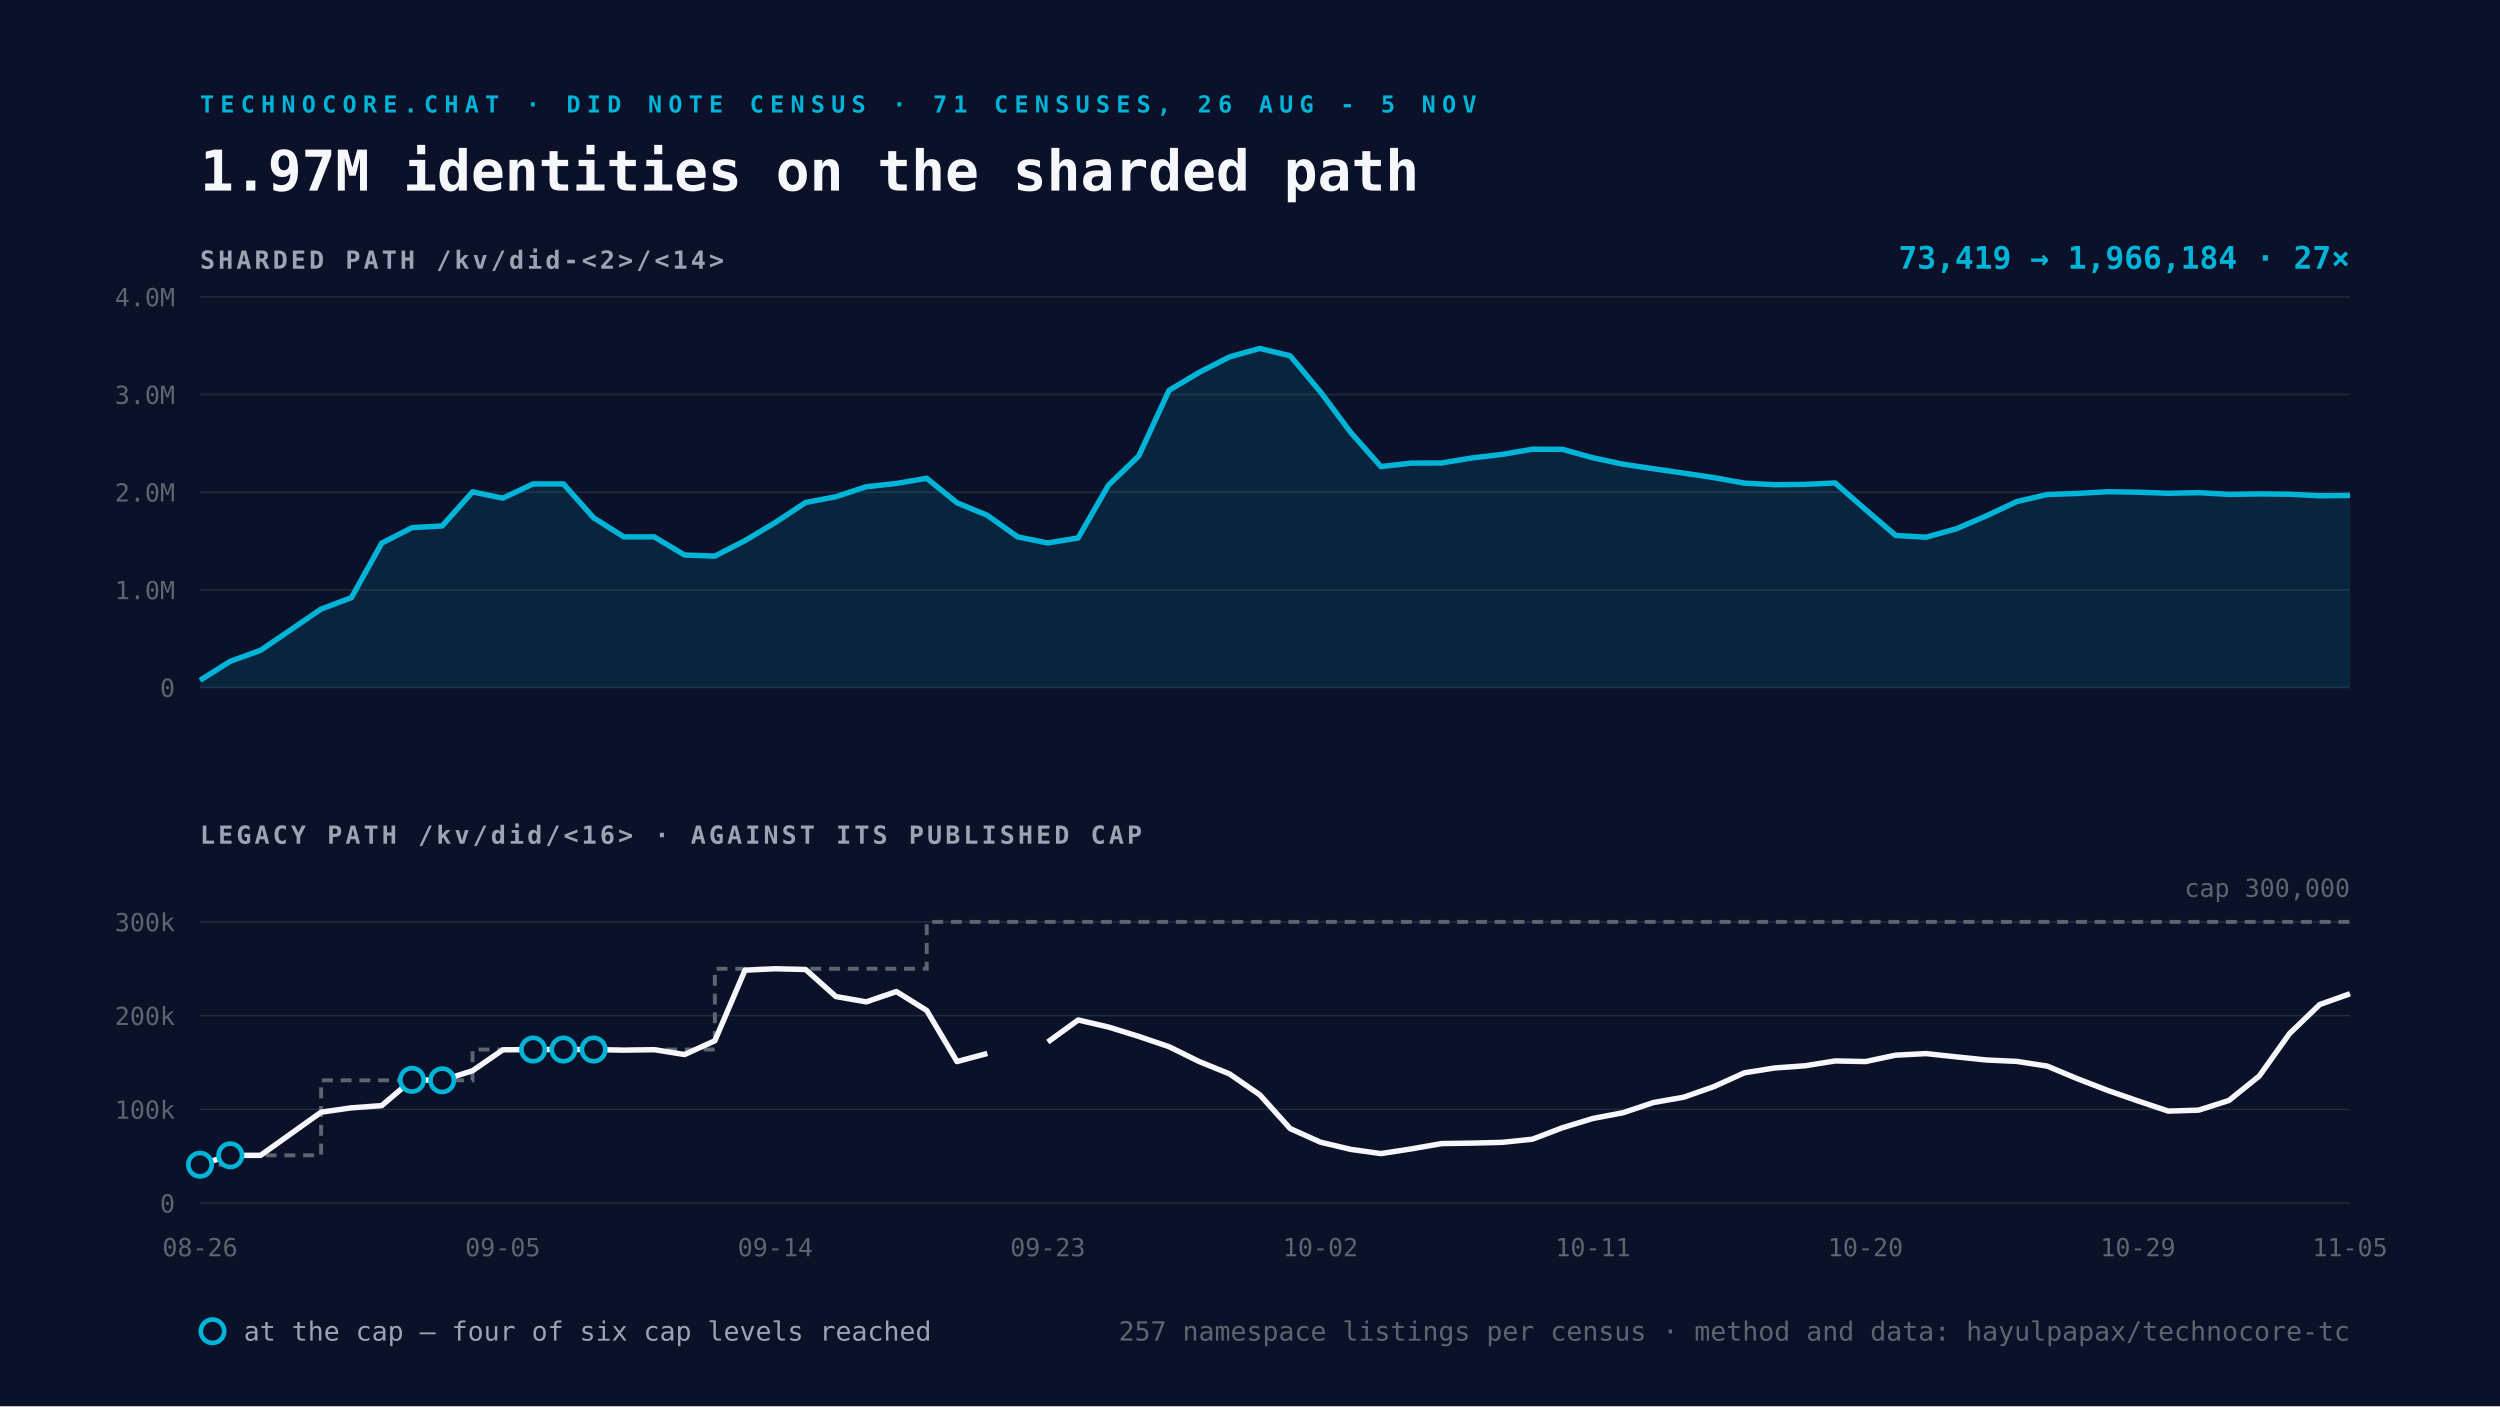
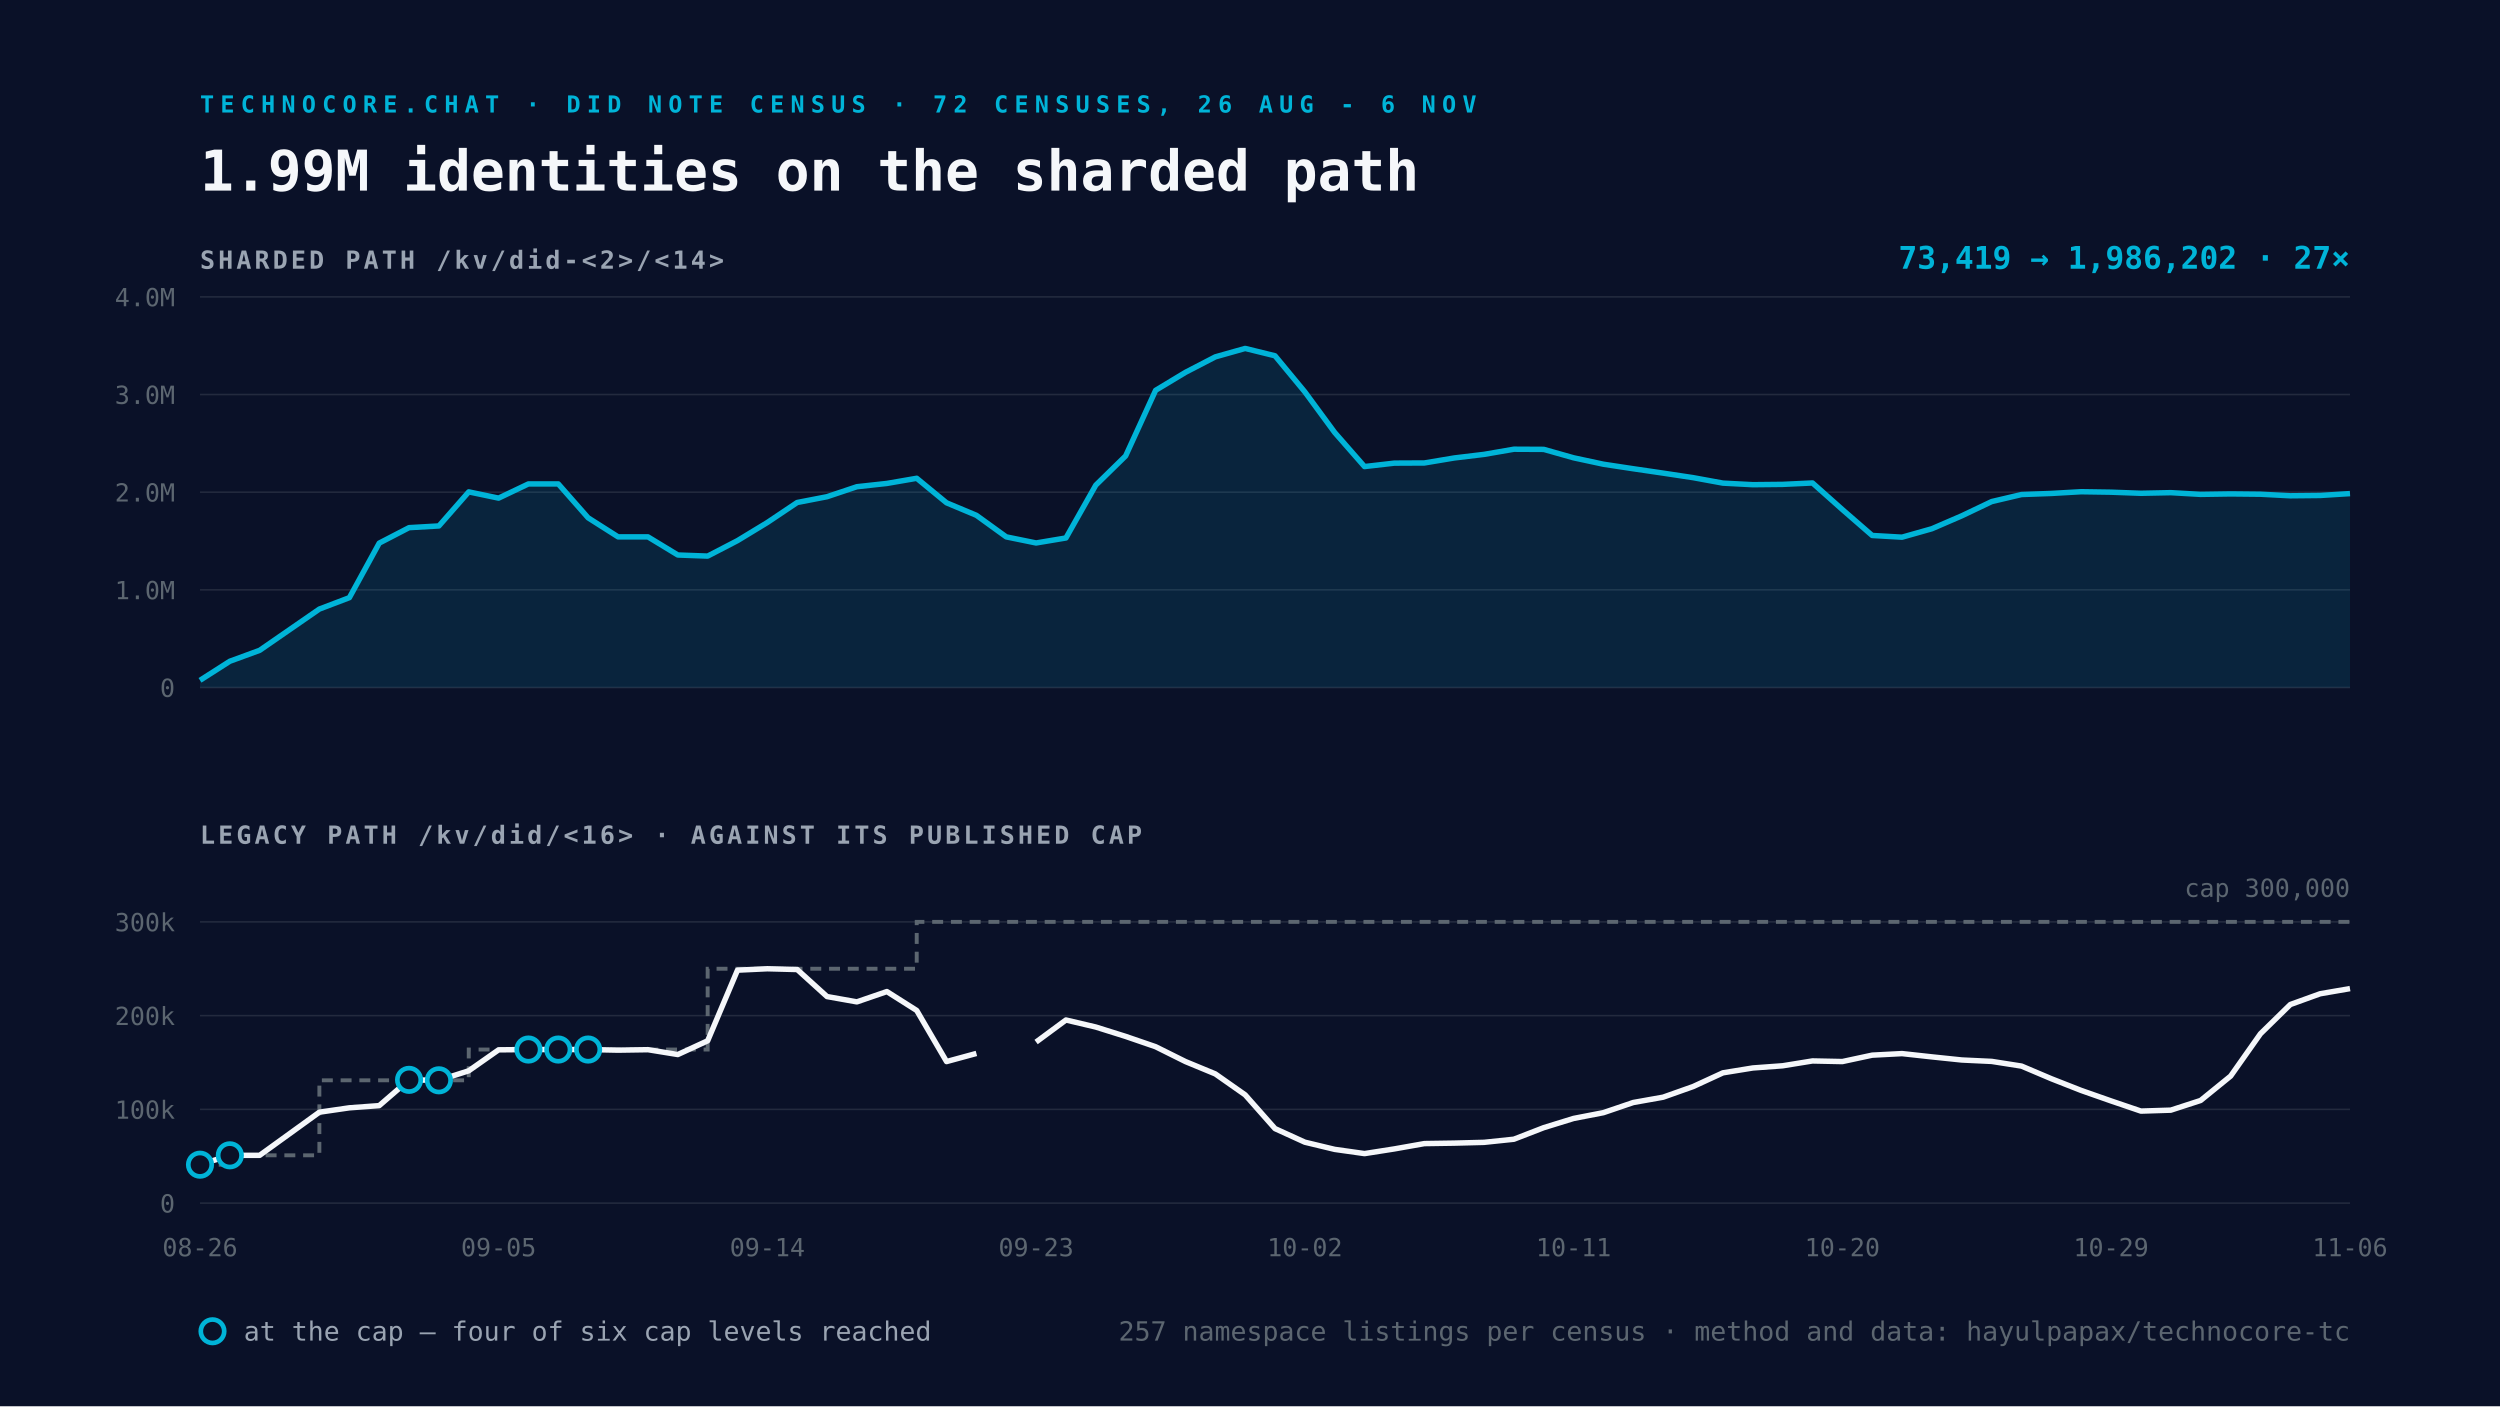
<svg xmlns="http://www.w3.org/2000/svg" viewBox="0 0 1600 900" width="1600" height="900">
  <rect width="1600" height="900" fill="#0A1128" />
-   <text x="128" y="72" font-family="Space Mono, monospace" font-size="15" font-weight="700" letter-spacing="4" fill="#00B4D8">TECHNOCORE.CHAT · DID NOTE CENSUS · 71 CENSUSES, 26 AUG - 5 NOV</text>
-   <text x="128" y="122" font-family="Space Mono, monospace" font-size="36" font-weight="700" fill="#F5F7FA">1.97M identities on the sharded path</text>
+   <text x="128" y="72" font-family="Space Mono, monospace" font-size="15" font-weight="700" letter-spacing="4" fill="#00B4D8">TECHNOCORE.CHAT · DID NOTE CENSUS · 72 CENSUSES, 26 AUG - 6 NOV</text>
+   <text x="128" y="122" font-family="Space Mono, monospace" font-size="36" font-weight="700" fill="#F5F7FA">1.99M identities on the sharded path</text>
  <text x="128" y="172" font-family="Space Mono, monospace" font-size="16" font-weight="700" letter-spacing="2" fill="#9AA4B2">SHARDED PATH  /kv/did-&lt;2&gt;/&lt;14&gt;</text>
  <line x1="128" y1="440.0" x2="1504" y2="440.0" stroke="#232A3E" stroke-width="1" />
  <text x="112" y="446.0" text-anchor="end" font-family="Space Mono, monospace" font-size="16" fill="#5C6670">0</text>
  <line x1="128" y1="377.5" x2="1504" y2="377.5" stroke="#232A3E" stroke-width="1" />
  <text x="112" y="383.5" text-anchor="end" font-family="Space Mono, monospace" font-size="16" fill="#5C6670">1.0M</text>
  <line x1="128" y1="315.0" x2="1504" y2="315.0" stroke="#232A3E" stroke-width="1" />
  <text x="112" y="321.0" text-anchor="end" font-family="Space Mono, monospace" font-size="16" fill="#5C6670">2.0M</text>
  <line x1="128" y1="252.5" x2="1504" y2="252.5" stroke="#232A3E" stroke-width="1" />
  <text x="112" y="258.5" text-anchor="end" font-family="Space Mono, monospace" font-size="16" fill="#5C6670">3.0M</text>
  <line x1="128" y1="190.0" x2="1504" y2="190.0" stroke="#232A3E" stroke-width="1" />
  <text x="112" y="196.0" text-anchor="end" font-family="Space Mono, monospace" font-size="16" fill="#5C6670">4.0M</text>
-   <path d="M128.0 435.4 L147.4 423.2 L166.8 416.2 L205.5 389.8 L224.9 382.5 L244.3 347.6 L263.7 337.7 L283.0 336.6 L302.4 314.8 L321.8 318.8 L341.2 309.7 L360.6 309.7 L379.9 331.4 L399.3 343.6 L418.7 343.6 L438.1 355.2 L457.5 355.9 L476.8 346.0 L496.2 334.4 L515.6 321.6 L535.0 317.9 L554.4 311.5 L573.7 309.4 L593.1 306.1 L612.5 321.8 L631.9 329.8 L651.3 343.6 L670.6 347.5 L690.0 344.3 L709.4 310.5 L728.8 291.8 L748.2 249.8 L767.5 238.3 L786.9 228.4 L806.3 223.0 L825.7 227.7 L845.1 250.8 L864.5 276.8 L883.8 298.6 L903.2 296.4 L922.6 296.3 L942.0 293.1 L961.4 290.8 L980.7 287.5 L1000.1 287.6 L1019.5 293.0 L1038.9 297.1 L1058.3 300.0 L1077.6 302.8 L1097.0 305.7 L1116.4 309.2 L1135.8 310.2 L1155.2 310.0 L1174.5 309.1 L1193.9 326.1 L1213.3 342.7 L1232.7 343.8 L1252.1 338.4 L1271.4 330.1 L1290.8 321.0 L1310.2 316.5 L1329.6 315.8 L1349.0 314.7 L1368.3 315.0 L1387.7 315.7 L1407.1 315.3 L1426.5 316.4 L1445.9 316.1 L1465.2 316.3 L1484.6 317.3 L1504.0 317.1 L1504.0 440.0 L128.0 440.0 Z" fill="#00B4D8" fill-opacity="0.12" />
-   <path d="M128.0 435.4 L147.4 423.2 L166.8 416.2 L205.5 389.8 L224.9 382.5 L244.3 347.6 L263.7 337.7 L283.0 336.6 L302.4 314.8 L321.8 318.8 L341.2 309.7 L360.6 309.7 L379.9 331.4 L399.3 343.6 L418.7 343.6 L438.1 355.2 L457.5 355.9 L476.8 346.0 L496.2 334.4 L515.6 321.6 L535.0 317.9 L554.4 311.5 L573.7 309.4 L593.1 306.1 L612.5 321.8 L631.9 329.8 L651.3 343.6 L670.6 347.5 L690.0 344.3 L709.4 310.5 L728.8 291.8 L748.2 249.8 L767.5 238.3 L786.9 228.4 L806.3 223.0 L825.7 227.7 L845.1 250.8 L864.5 276.8 L883.8 298.6 L903.2 296.4 L922.6 296.3 L942.0 293.1 L961.4 290.8 L980.7 287.5 L1000.1 287.6 L1019.5 293.0 L1038.9 297.1 L1058.3 300.0 L1077.6 302.8 L1097.0 305.7 L1116.4 309.2 L1135.8 310.2 L1155.2 310.0 L1174.5 309.1 L1193.9 326.1 L1213.3 342.7 L1232.7 343.8 L1252.1 338.4 L1271.4 330.1 L1290.8 321.0 L1310.2 316.5 L1329.6 315.8 L1349.0 314.7 L1368.3 315.0 L1387.7 315.7 L1407.1 315.3 L1426.5 316.4 L1445.9 316.1 L1465.2 316.3 L1484.6 317.3 L1504.0 317.1" fill="none" stroke="#00B4D8" stroke-width="3.5" stroke-linejoin="round" />
+   <path d="M128.0 435.4 L147.1 423.2 L166.2 416.2 L204.4 389.8 L223.6 382.5 L242.7 347.6 L261.8 337.7 L280.9 336.6 L300.0 314.8 L319.1 318.8 L338.2 309.7 L357.3 309.7 L376.4 331.4 L395.6 343.6 L414.7 343.6 L433.8 355.2 L452.9 355.9 L472.0 346.0 L491.1 334.4 L510.2 321.6 L529.3 317.9 L548.4 311.5 L567.6 309.4 L586.7 306.1 L605.8 321.8 L624.9 329.8 L644.0 343.6 L663.1 347.5 L682.2 344.3 L701.3 310.5 L720.4 291.8 L739.6 249.8 L758.7 238.3 L777.8 228.4 L796.9 223.0 L816.0 227.7 L835.1 250.8 L854.2 276.8 L873.3 298.6 L892.4 296.4 L911.6 296.3 L930.7 293.1 L949.8 290.8 L968.9 287.5 L988.0 287.6 L1007.1 293.0 L1026.2 297.1 L1045.3 300.0 L1064.4 302.8 L1083.6 305.7 L1102.7 309.2 L1121.8 310.2 L1140.9 310.0 L1160.0 309.1 L1179.1 326.1 L1198.2 342.7 L1217.3 343.8 L1236.4 338.4 L1255.6 330.1 L1274.7 321.0 L1293.8 316.5 L1312.9 315.8 L1332.0 314.7 L1351.1 315.0 L1370.2 315.7 L1389.3 315.3 L1408.4 316.4 L1427.6 316.1 L1446.7 316.3 L1465.8 317.3 L1484.9 317.1 L1504.0 315.9 L1504.0 440.0 L128.0 440.0 Z" fill="#00B4D8" fill-opacity="0.12" />
+   <path d="M128.0 435.4 L147.1 423.2 L166.2 416.2 L204.4 389.8 L223.6 382.5 L242.7 347.6 L261.8 337.7 L280.9 336.6 L300.0 314.8 L319.1 318.8 L338.2 309.7 L357.3 309.7 L376.4 331.4 L395.6 343.6 L414.7 343.6 L433.8 355.2 L452.9 355.9 L472.0 346.0 L491.1 334.4 L510.2 321.6 L529.3 317.9 L548.4 311.5 L567.6 309.4 L586.7 306.1 L605.8 321.8 L624.9 329.8 L644.0 343.6 L663.1 347.5 L682.2 344.3 L701.3 310.5 L720.4 291.8 L739.6 249.8 L758.7 238.3 L777.8 228.4 L796.9 223.0 L816.0 227.7 L835.1 250.8 L854.2 276.8 L873.3 298.6 L892.4 296.4 L911.6 296.3 L930.7 293.1 L949.8 290.8 L968.9 287.5 L988.0 287.6 L1007.1 293.0 L1026.2 297.1 L1045.3 300.0 L1064.4 302.8 L1083.6 305.7 L1102.7 309.2 L1121.8 310.2 L1140.9 310.0 L1160.0 309.1 L1179.1 326.1 L1198.2 342.7 L1217.3 343.8 L1236.4 338.4 L1255.6 330.1 L1274.7 321.0 L1293.8 316.5 L1312.9 315.8 L1332.0 314.7 L1351.1 315.0 L1370.2 315.7 L1389.3 315.3 L1408.4 316.4 L1427.6 316.1 L1446.7 316.3 L1465.8 317.3 L1484.9 317.1 L1504.0 315.9" fill="none" stroke="#00B4D8" stroke-width="3.5" stroke-linejoin="round" />
  <text x="1504" y="172" text-anchor="end" font-family="Space Mono, monospace" font-size="20" font-weight="700" fill="#00B4D8">
-     73,419 → 1,966,184   ·   27×</text>
+     73,419 → 1,986,202   ·   27×</text>
  <text x="128" y="540" font-family="Space Mono, monospace" font-size="16" font-weight="700" letter-spacing="2" fill="#9AA4B2">LEGACY PATH  /kv/did/&lt;16&gt;   ·   AGAINST ITS PUBLISHED CAP</text>
  <line x1="128" y1="770.0" x2="1504" y2="770.0" stroke="#232A3E" stroke-width="1" />
  <text x="112" y="776.0" text-anchor="end" font-family="Space Mono, monospace" font-size="16" fill="#5C6670">0</text>
  <line x1="128" y1="710.0" x2="1504" y2="710.0" stroke="#232A3E" stroke-width="1" />
  <text x="112" y="716.0" text-anchor="end" font-family="Space Mono, monospace" font-size="16" fill="#5C6670">100k</text>
  <line x1="128" y1="650.0" x2="1504" y2="650.0" stroke="#232A3E" stroke-width="1" />
  <text x="112" y="656.0" text-anchor="end" font-family="Space Mono, monospace" font-size="16" fill="#5C6670">200k</text>
  <line x1="128" y1="590.0" x2="1504" y2="590.0" stroke="#232A3E" stroke-width="1" />
  <text x="112" y="596.0" text-anchor="end" font-family="Space Mono, monospace" font-size="16" fill="#5C6670">300k</text>
-   <path d="M128.0 745.4 L147.4 745.4 L147.4 739.4 L166.8 739.4 L205.5 739.4 L205.5 691.4 L224.9 691.4 L244.3 691.4 L263.7 691.4 L283.0 691.4 L302.4 691.4 L302.4 671.7 L321.8 671.7 L341.2 671.7 L360.6 671.7 L379.9 671.7 L399.3 671.7 L418.7 671.7 L438.1 671.7 L457.5 671.7 L457.5 620.0 L476.8 620.0 L496.2 620.0 L515.6 620.0 L535.0 620.0 L554.4 620.0 L573.7 620.0 L593.1 620.0 L593.1 590.0 L612.5 590.0 L631.9 590.0 L651.3 590.0 L670.6 590.0 L690.0 590.0 L709.4 590.0 L728.8 590.0 L748.2 590.0 L767.5 590.0 L786.9 590.0 L806.3 590.0 L825.7 590.0 L845.1 590.0 L864.5 590.0 L883.8 590.0 L903.2 590.0 L922.6 590.0 L942.0 590.0 L961.4 590.0 L980.7 590.0 L1000.1 590.0 L1019.5 590.0 L1038.9 590.0 L1058.3 590.0 L1077.6 590.0 L1097.0 590.0 L1116.4 590.0 L1135.8 590.0 L1155.2 590.0 L1174.5 590.0 L1193.9 590.0 L1213.3 590.0 L1232.7 590.0 L1252.1 590.0 L1271.4 590.0 L1290.8 590.0 L1310.2 590.0 L1329.6 590.0 L1349.0 590.0 L1368.3 590.0 L1387.7 590.0 L1407.1 590.0 L1426.5 590.0 L1445.9 590.0 L1465.2 590.0 L1484.6 590.0 L1504.0 590.0" fill="none" stroke="#5C6670" stroke-width="2.5" stroke-dasharray="7 5" />
-   <path d="M128.0 745.4 L147.4 739.4 L166.8 739.4 L205.5 711.8 L224.9 709.0 L244.3 707.6 L263.7 691.1 L283.0 691.4 L302.4 685.3 L321.8 671.9 L341.2 671.7 L360.6 671.7 L379.9 671.7 L399.3 672.1 L418.7 671.8 L438.1 674.9 L457.5 666.1 L476.8 620.9 L496.2 620.0 L515.6 620.5 L535.0 637.8 L554.4 641.2 L573.7 634.6 L593.1 646.7 L612.5 679.4 L631.9 674.2 M670.6 666.9 L690.0 652.8 L709.4 657.3 L728.8 663.3 L748.2 669.9 L767.5 679.4 L786.9 687.3 L806.3 700.7 L825.7 722.3 L845.1 731.0 L864.5 735.6 L883.8 738.3 L903.2 735.3 L922.6 731.9 L942.0 731.6 L961.4 731.1 L980.7 729.1 L1000.1 721.7 L1019.5 715.8 L1038.9 712.1 L1058.3 705.6 L1077.6 702.2 L1097.0 695.4 L1116.4 686.6 L1135.8 683.5 L1155.2 682.1 L1174.5 679.0 L1193.9 679.4 L1213.3 675.3 L1232.7 674.3 L1252.1 676.4 L1271.4 678.4 L1290.8 679.3 L1310.2 682.3 L1329.6 690.4 L1349.0 697.9 L1368.3 704.6 L1387.7 711.1 L1407.1 710.5 L1426.5 704.3 L1445.9 688.7 L1465.2 661.6 L1484.6 642.9 L1504.0 636.0" fill="none" stroke="#F5F7FA" stroke-width="3.5" stroke-linejoin="round" />
+   <path d="M128.0 745.4 L147.1 745.4 L147.1 739.4 L166.2 739.4 L204.4 739.4 L204.4 691.4 L223.6 691.4 L242.7 691.4 L261.8 691.4 L280.9 691.4 L300.0 691.4 L300.0 671.7 L319.1 671.7 L338.2 671.7 L357.3 671.7 L376.4 671.7 L395.6 671.7 L414.7 671.7 L433.8 671.7 L452.9 671.7 L452.9 620.0 L472.0 620.0 L491.1 620.0 L510.2 620.0 L529.3 620.0 L548.4 620.0 L567.6 620.0 L586.7 620.0 L586.7 590.0 L605.8 590.0 L624.9 590.0 L644.0 590.0 L663.1 590.0 L682.2 590.0 L701.3 590.0 L720.4 590.0 L739.6 590.0 L758.7 590.0 L777.8 590.0 L796.9 590.0 L816.0 590.0 L835.1 590.0 L854.2 590.0 L873.3 590.0 L892.4 590.0 L911.6 590.0 L930.7 590.0 L949.8 590.0 L968.9 590.0 L988.0 590.0 L1007.1 590.0 L1026.2 590.0 L1045.3 590.0 L1064.4 590.0 L1083.6 590.0 L1102.7 590.0 L1121.8 590.0 L1140.9 590.0 L1160.0 590.0 L1179.1 590.0 L1198.2 590.0 L1217.3 590.0 L1236.4 590.0 L1255.6 590.0 L1274.7 590.0 L1293.8 590.0 L1312.9 590.0 L1332.0 590.0 L1351.1 590.0 L1370.2 590.0 L1389.3 590.0 L1408.4 590.0 L1427.6 590.0 L1446.7 590.0 L1465.8 590.0 L1484.9 590.0 L1504.0 590.0" fill="none" stroke="#5C6670" stroke-width="2.5" stroke-dasharray="7 5" />
+   <path d="M128.0 745.4 L147.1 739.4 L166.2 739.4 L204.4 711.8 L223.6 709.0 L242.7 707.6 L261.8 691.1 L280.9 691.4 L300.0 685.3 L319.1 671.9 L338.2 671.7 L357.3 671.7 L376.4 671.7 L395.6 672.1 L414.7 671.8 L433.8 674.9 L452.9 666.1 L472.0 620.9 L491.1 620.0 L510.2 620.5 L529.3 637.8 L548.4 641.2 L567.6 634.6 L586.7 646.7 L605.8 679.4 L624.9 674.2 M663.1 666.9 L682.2 652.8 L701.3 657.3 L720.4 663.3 L739.6 669.9 L758.7 679.4 L777.8 687.3 L796.9 700.7 L816.0 722.3 L835.1 731.0 L854.2 735.6 L873.3 738.3 L892.4 735.3 L911.6 731.9 L930.7 731.6 L949.8 731.1 L968.9 729.1 L988.0 721.7 L1007.1 715.8 L1026.2 712.1 L1045.3 705.6 L1064.4 702.2 L1083.6 695.4 L1102.7 686.6 L1121.8 683.5 L1140.9 682.1 L1160.0 679.0 L1179.1 679.4 L1198.2 675.3 L1217.3 674.3 L1236.4 676.4 L1255.6 678.4 L1274.7 679.3 L1293.8 682.3 L1312.9 690.4 L1332.0 697.9 L1351.1 704.6 L1370.2 711.1 L1389.3 710.5 L1408.4 704.3 L1427.6 688.7 L1446.7 661.6 L1465.8 642.9 L1484.9 636.0 L1504.0 632.7" fill="none" stroke="#F5F7FA" stroke-width="3.5" stroke-linejoin="round" />
  <circle cx="128.0" cy="745.4" r="7.5" fill="#0A1128" stroke="#00B4D8" stroke-width="3" />
-   <circle cx="147.4" cy="739.4" r="7.5" fill="#0A1128" stroke="#00B4D8" stroke-width="3" />
-   <circle cx="263.7" cy="691.1" r="7.5" fill="#0A1128" stroke="#00B4D8" stroke-width="3" />
-   <circle cx="283.0" cy="691.4" r="7.5" fill="#0A1128" stroke="#00B4D8" stroke-width="3" />
-   <circle cx="341.2" cy="671.7" r="7.5" fill="#0A1128" stroke="#00B4D8" stroke-width="3" />
-   <circle cx="360.6" cy="671.7" r="7.5" fill="#0A1128" stroke="#00B4D8" stroke-width="3" />
-   <circle cx="379.9" cy="671.7" r="7.5" fill="#0A1128" stroke="#00B4D8" stroke-width="3" />
+   <circle cx="147.1" cy="739.4" r="7.5" fill="#0A1128" stroke="#00B4D8" stroke-width="3" />
+   <circle cx="261.8" cy="691.1" r="7.5" fill="#0A1128" stroke="#00B4D8" stroke-width="3" />
+   <circle cx="280.9" cy="691.4" r="7.5" fill="#0A1128" stroke="#00B4D8" stroke-width="3" />
+   <circle cx="338.2" cy="671.7" r="7.5" fill="#0A1128" stroke="#00B4D8" stroke-width="3" />
+   <circle cx="357.3" cy="671.7" r="7.5" fill="#0A1128" stroke="#00B4D8" stroke-width="3" />
+   <circle cx="376.4" cy="671.7" r="7.5" fill="#0A1128" stroke="#00B4D8" stroke-width="3" />
  <text x="128.0" y="804" text-anchor="middle" font-family="Space Mono, monospace" font-size="16" fill="#5C6670">08-26</text>
-   <text x="321.8" y="804" text-anchor="middle" font-family="Space Mono, monospace" font-size="16" fill="#5C6670">09-05</text>
-   <text x="496.2" y="804" text-anchor="middle" font-family="Space Mono, monospace" font-size="16" fill="#5C6670">09-14</text>
-   <text x="670.6" y="804" text-anchor="middle" font-family="Space Mono, monospace" font-size="16" fill="#5C6670">09-23</text>
-   <text x="845.1" y="804" text-anchor="middle" font-family="Space Mono, monospace" font-size="16" fill="#5C6670">10-02</text>
-   <text x="1019.5" y="804" text-anchor="middle" font-family="Space Mono, monospace" font-size="16" fill="#5C6670">10-11</text>
-   <text x="1193.9" y="804" text-anchor="middle" font-family="Space Mono, monospace" font-size="16" fill="#5C6670">10-20</text>
-   <text x="1368.3" y="804" text-anchor="middle" font-family="Space Mono, monospace" font-size="16" fill="#5C6670">10-29</text>
-   <text x="1504.0" y="804" text-anchor="middle" font-family="Space Mono, monospace" font-size="16" fill="#5C6670">11-05</text>
+   <text x="319.1" y="804" text-anchor="middle" font-family="Space Mono, monospace" font-size="16" fill="#5C6670">09-05</text>
+   <text x="491.1" y="804" text-anchor="middle" font-family="Space Mono, monospace" font-size="16" fill="#5C6670">09-14</text>
+   <text x="663.1" y="804" text-anchor="middle" font-family="Space Mono, monospace" font-size="16" fill="#5C6670">09-23</text>
+   <text x="835.1" y="804" text-anchor="middle" font-family="Space Mono, monospace" font-size="16" fill="#5C6670">10-02</text>
+   <text x="1007.1" y="804" text-anchor="middle" font-family="Space Mono, monospace" font-size="16" fill="#5C6670">10-11</text>
+   <text x="1179.1" y="804" text-anchor="middle" font-family="Space Mono, monospace" font-size="16" fill="#5C6670">10-20</text>
+   <text x="1351.1" y="804" text-anchor="middle" font-family="Space Mono, monospace" font-size="16" fill="#5C6670">10-29</text>
+   <text x="1504.0" y="804" text-anchor="middle" font-family="Space Mono, monospace" font-size="16" fill="#5C6670">11-06</text>
  <text x="1504" y="574.0" text-anchor="end" font-family="Space Mono, monospace" font-size="16" fill="#5C6670">cap 300,000</text>
  <g font-family="Space Mono, monospace" font-size="17">
    <circle cx="136" cy="852" r="7.5" fill="#0A1128" stroke="#00B4D8" stroke-width="3" />
    <text x="156" y="858" fill="#9AA4B2">at the cap — four of six cap levels reached</text>
    <text x="1504" y="858" text-anchor="end" fill="#5C6670">
      257 namespace listings per census · method and data: hayulpapax/technocore-tc</text>
  </g>
</svg>
